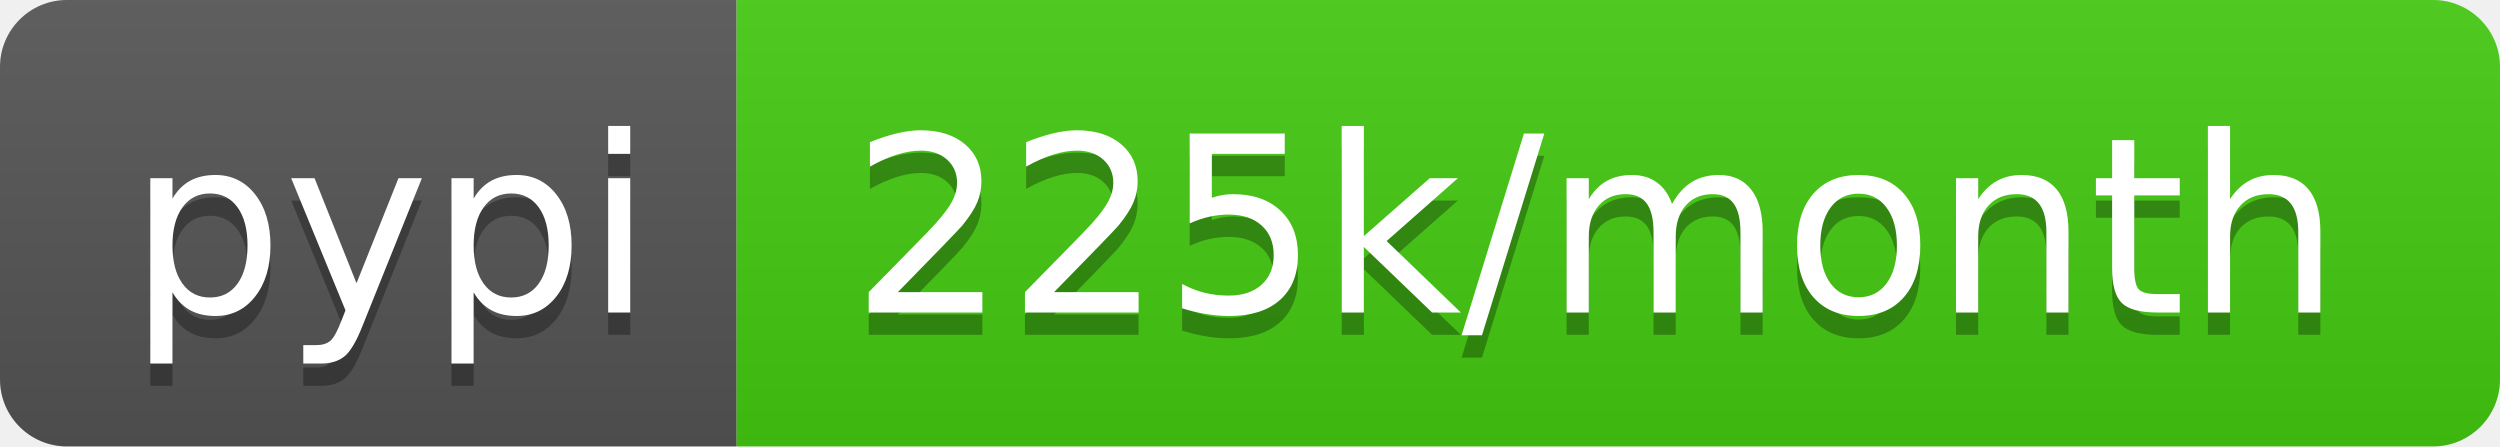
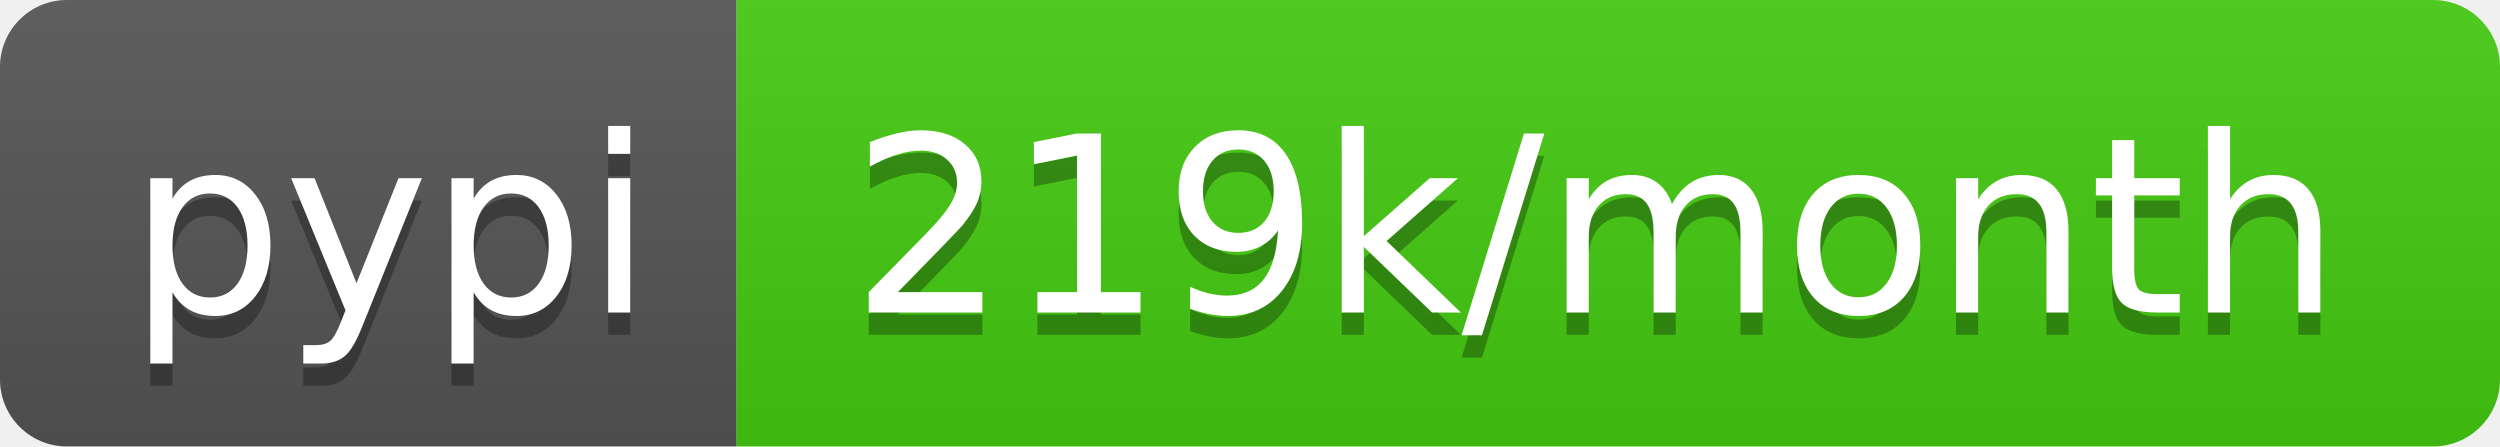
- <svg xmlns="http://www.w3.org/2000/svg" width="112" height="20" role="img" aria-label="pypi: 225k/month">
+ <svg xmlns="http://www.w3.org/2000/svg" width="112" height="20" role="img" aria-label="pypi: 219k/month">
  <linearGradient id="s" x2="0" y2="100%">
    <stop offset="0" stop-color="#bbb" stop-opacity=".1" />
    <stop offset="1" stop-opacity=".1" />
  </linearGradient>
  <clipPath id="r">
    <rect width="112" height="20" rx="3" fill="#fff" />
  </clipPath>
  <g clip-path="url(#r)">
    <rect width="33" height="20" fill="#555" />
    <rect x="33" width="79" height="20" fill="#4c1" />
    <rect width="112" height="20" fill="url(#s)" />
  </g>
  <g fill="#fff" text-anchor="middle" font-family="Verdana,Geneva,DejaVu Sans,sans-serif" text-rendering="geometricPrecision" font-size="110">
    <text aria-hidden="true" x="175" y="150" fill="#010101" fill-opacity=".3" transform="scale(.1)" textLength="230">pypi</text>
    <text x="175" y="140" transform="scale(.1)" fill="#fff" textLength="230">pypi</text>
-     <text aria-hidden="true" x="715" y="150" fill="#010101" fill-opacity=".3" transform="scale(.1)" textLength="690">225k/month</text>
-     <text x="715" y="140" transform="scale(.1)" fill="#fff" textLength="690">225k/month</text>
+     <text aria-hidden="true" x="715" y="150" fill="#010101" fill-opacity=".3" transform="scale(.1)" textLength="690">219k/month</text>
+     <text x="715" y="140" transform="scale(.1)" fill="#fff" textLength="690">219k/month</text>
  </g>
</svg>
